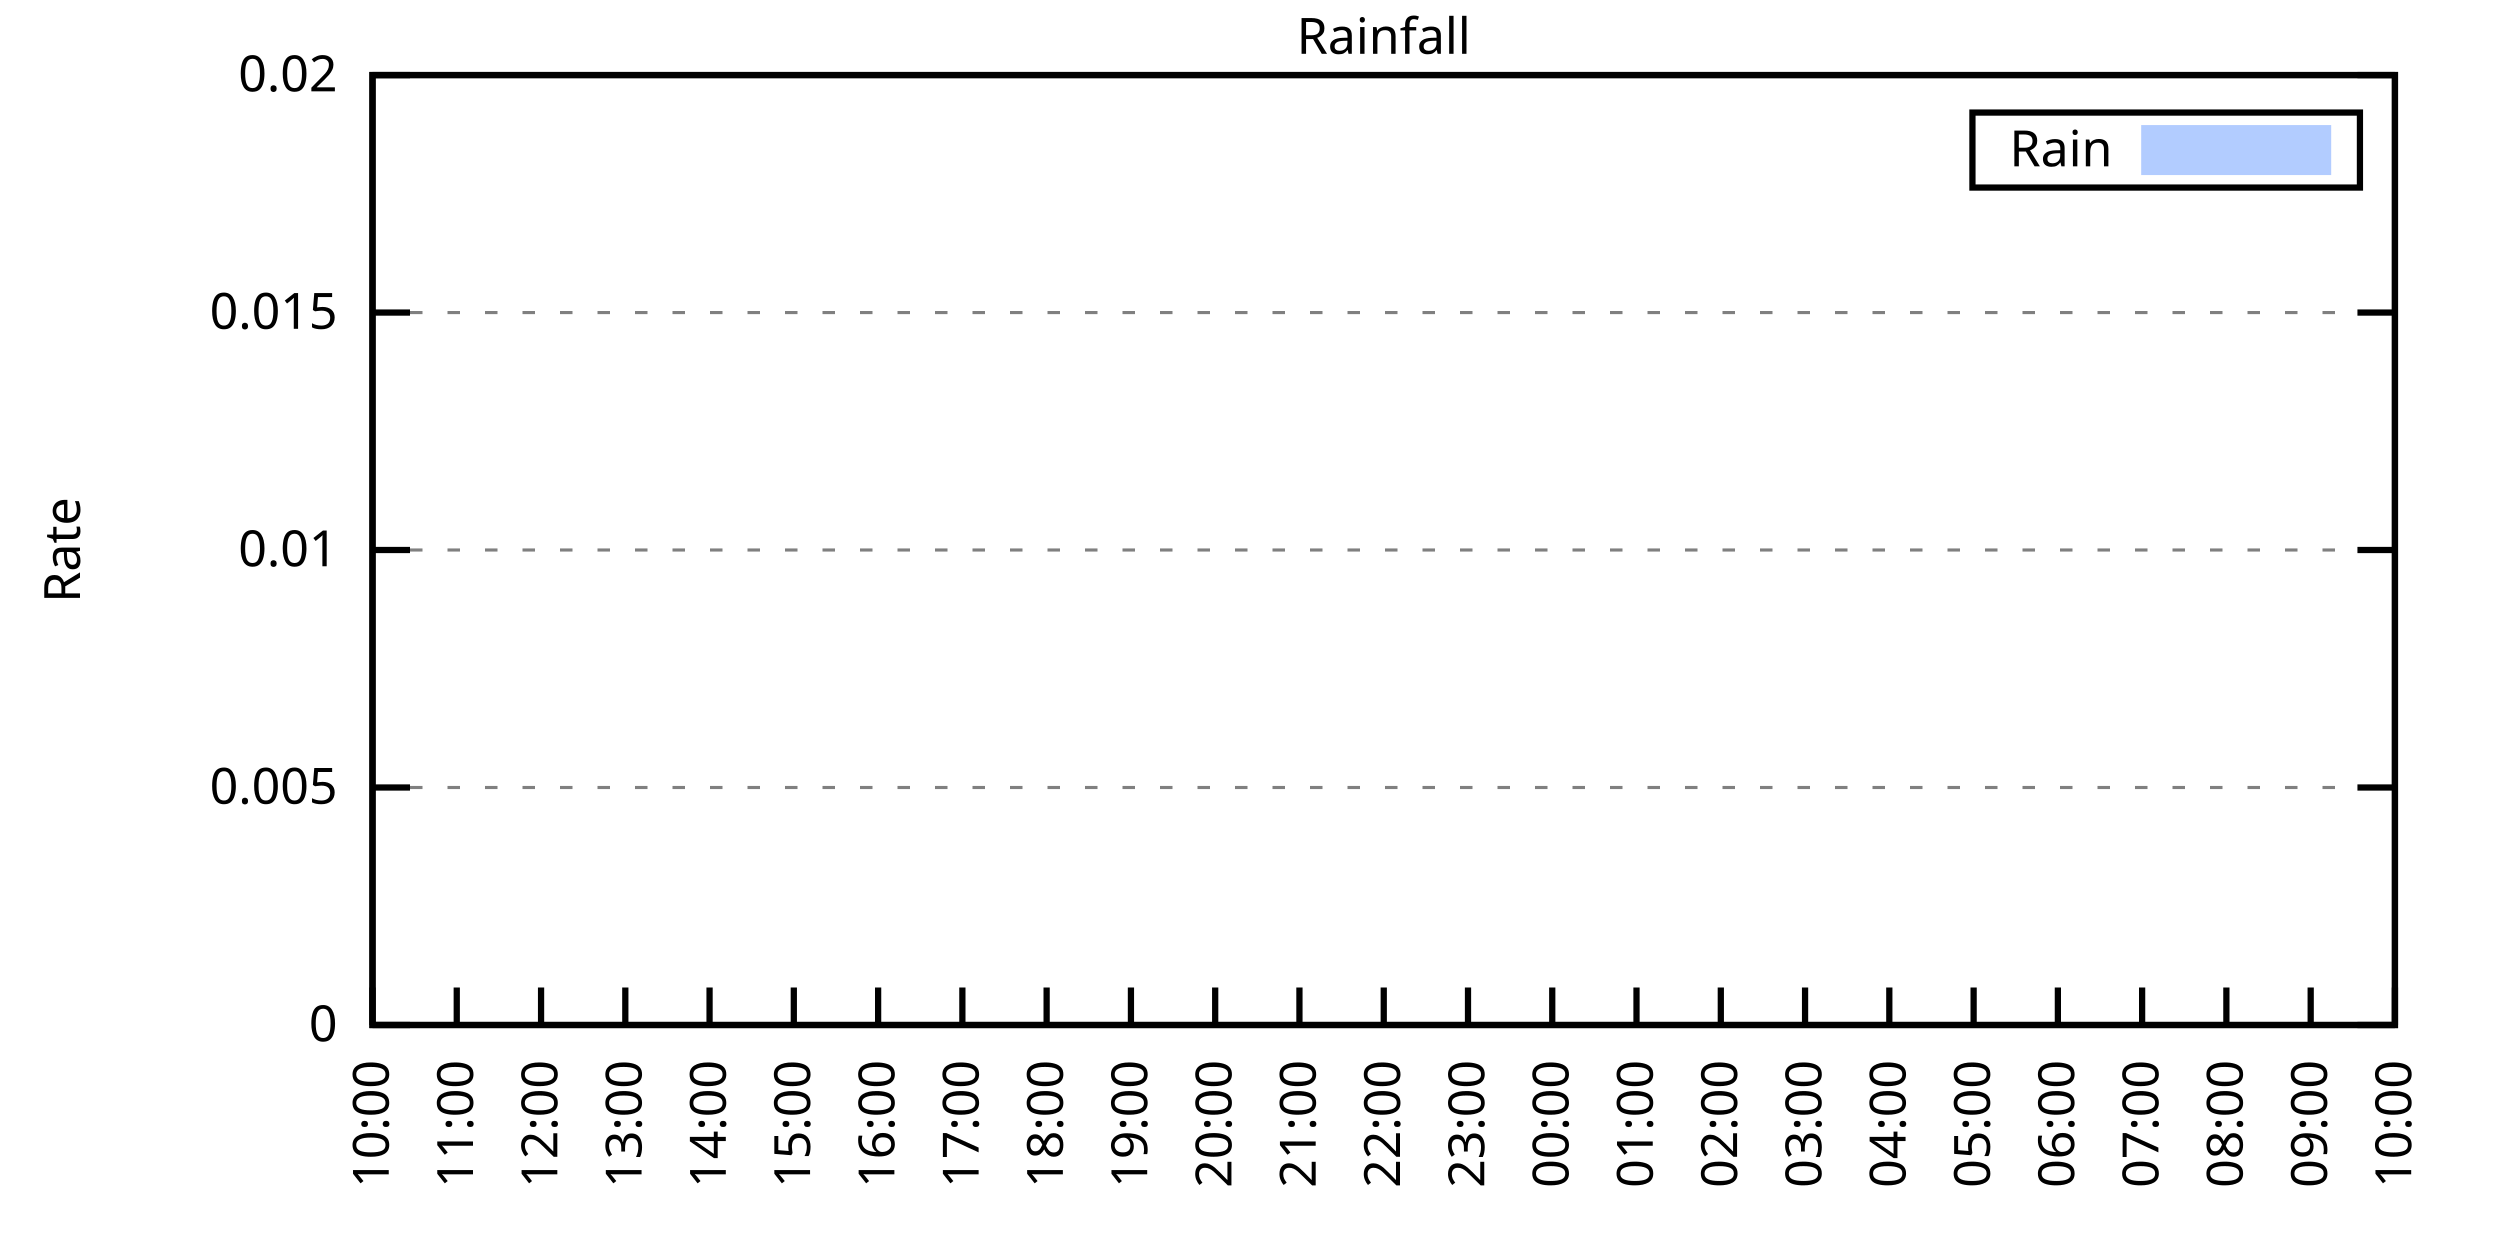
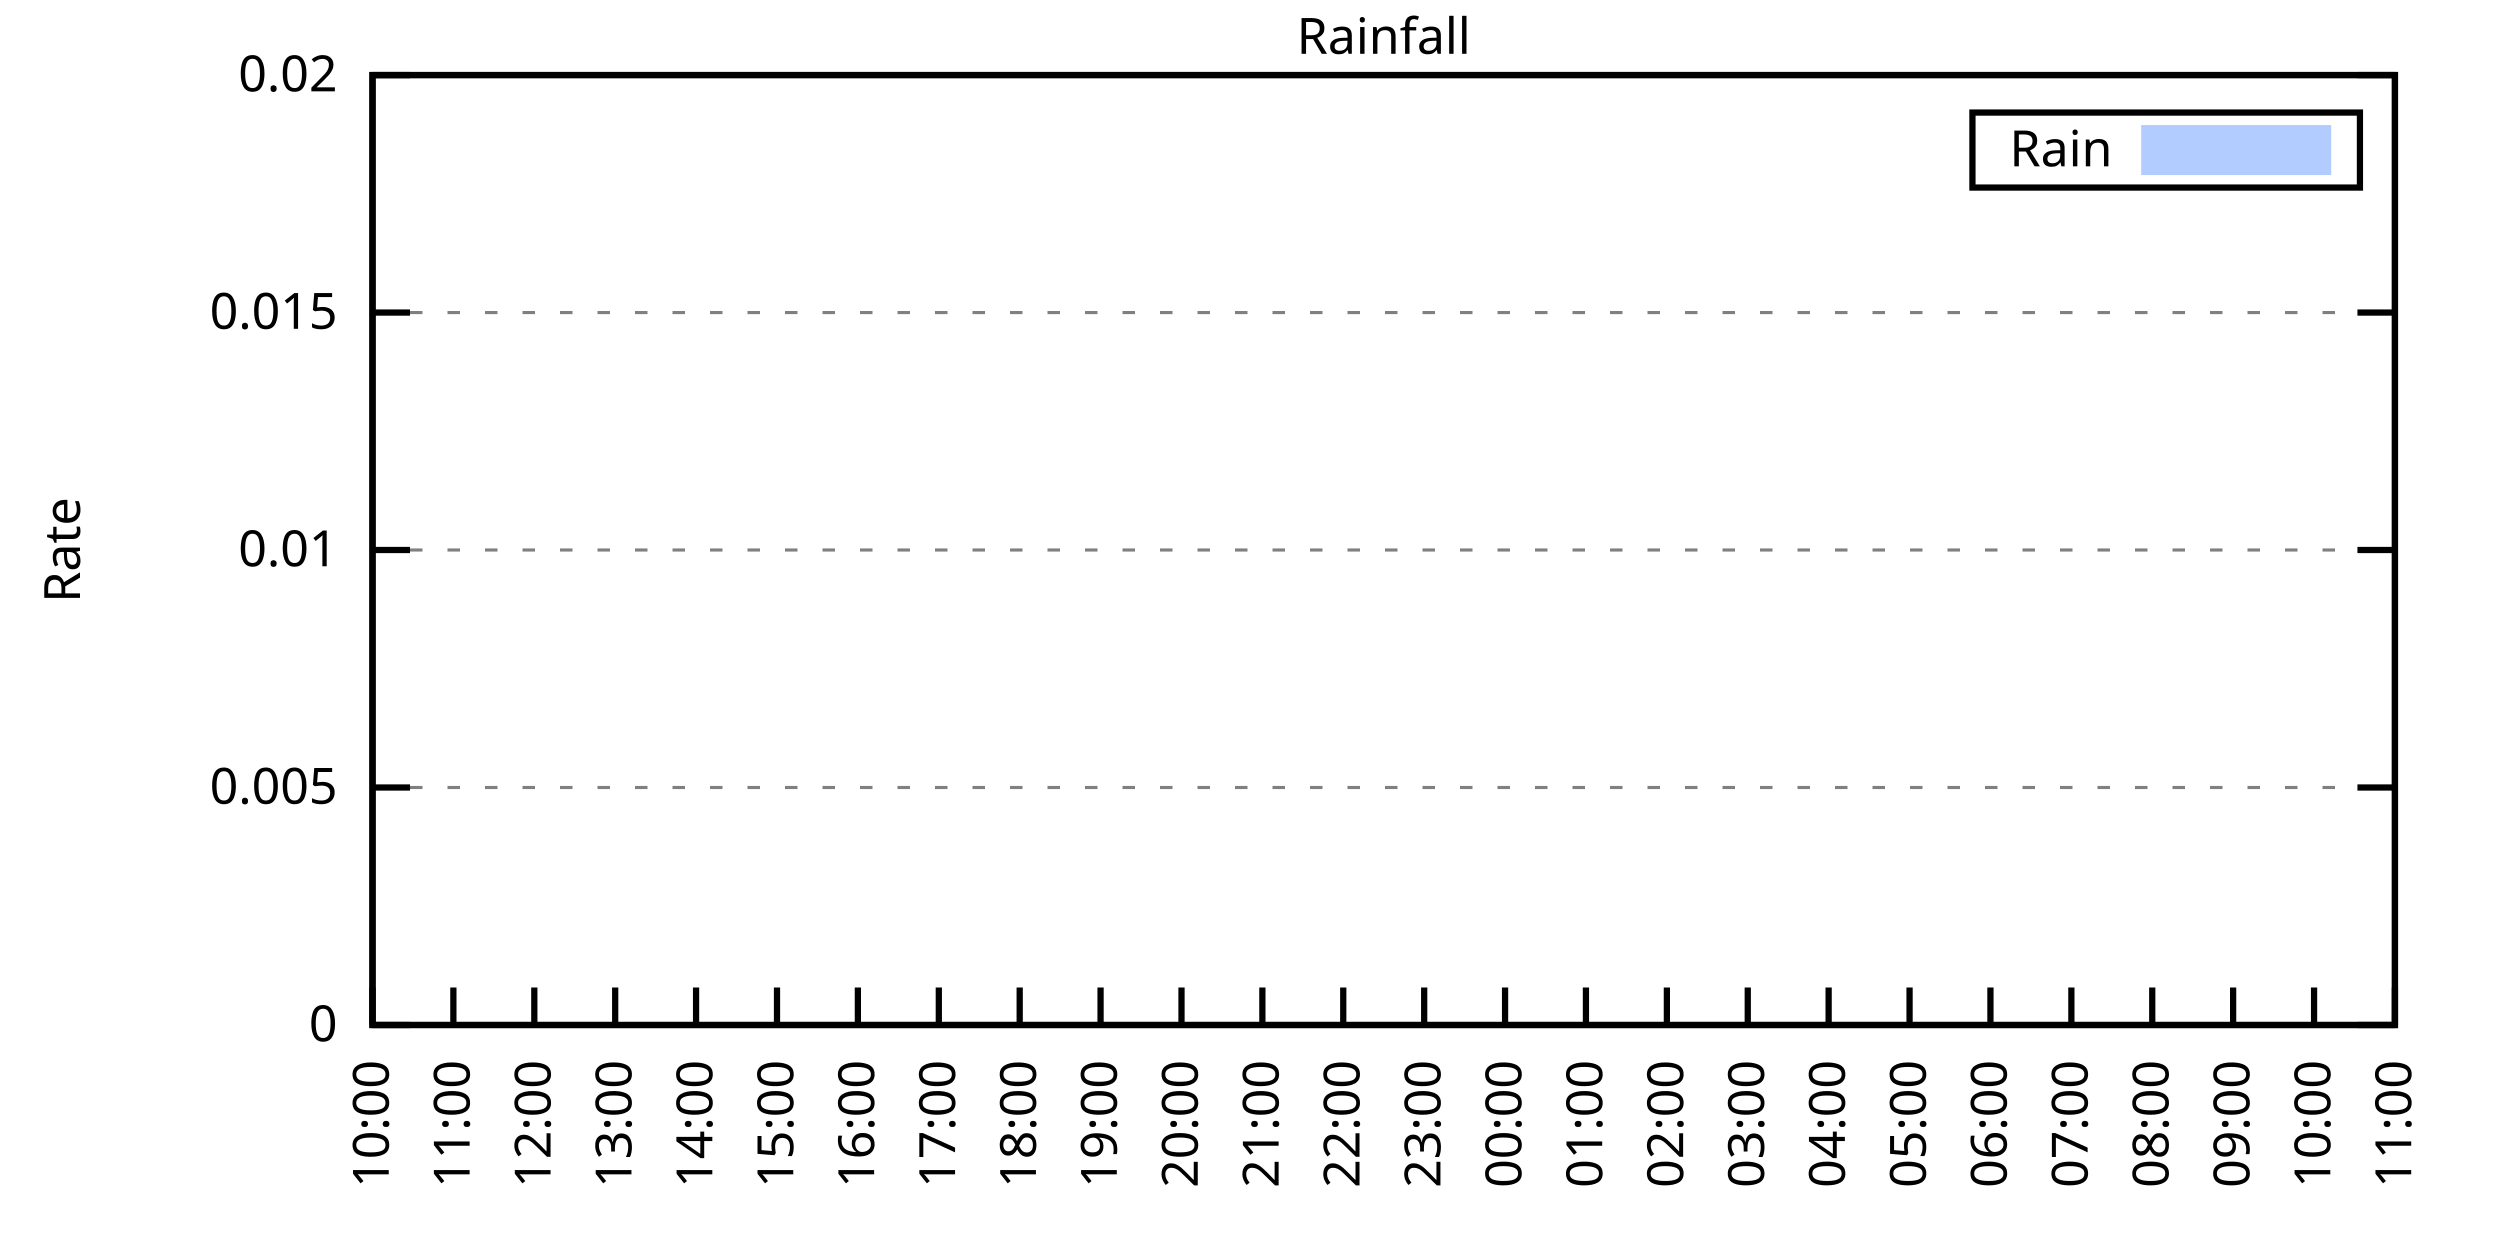
<svg xmlns="http://www.w3.org/2000/svg" xmlns:xlink="http://www.w3.org/1999/xlink" width="400" height="200" viewBox="0 0 400 200">
  <g id="gnuplot_canvas">
    <rect x="0" y="0" width="400" height="200" fill="none" />
    <defs>
      <circle id="gpDot" r="0.5" stroke-width="0.5" stroke="currentColor" />
      <path id="gpPt0" stroke-width="0.333" stroke="currentColor" d="M-1,0 h2 M0,-1 v2" />
      <path id="gpPt1" stroke-width="0.333" stroke="currentColor" d="M-1,-1 L1,1 M1,-1 L-1,1" />
      <path id="gpPt2" stroke-width="0.333" stroke="currentColor" d="M-1,0 L1,0 M0,-1 L0,1 M-1,-1 L1,1 M-1,1 L1,-1" />
      <rect id="gpPt3" stroke-width="0.333" stroke="currentColor" x="-1" y="-1" width="2" height="2" />
      <rect id="gpPt4" stroke-width="0.333" stroke="currentColor" fill="currentColor" x="-1" y="-1" width="2" height="2" />
      <circle id="gpPt5" stroke-width="0.333" stroke="currentColor" cx="0" cy="0" r="1" />
      <use xlink:href="#gpPt5" id="gpPt6" fill="currentColor" stroke="none" />
      <path id="gpPt7" stroke-width="0.333" stroke="currentColor" d="M0,-1.33 L-1.33,0.67 L1.33,0.67 z" />
      <use xlink:href="#gpPt7" id="gpPt8" fill="currentColor" stroke="none" />
      <use xlink:href="#gpPt7" id="gpPt9" stroke="currentColor" transform="rotate(180)" />
      <use xlink:href="#gpPt9" id="gpPt10" fill="currentColor" stroke="none" />
      <use xlink:href="#gpPt3" id="gpPt11" stroke="currentColor" transform="rotate(45)" />
      <use xlink:href="#gpPt11" id="gpPt12" fill="currentColor" stroke="none" />
      <path id="gpPt13" stroke-width="0.333" stroke="currentColor" d="M0,1.330 L1.265,0.411 L0.782,-1.067 L-0.782,-1.076 L-1.265,0.411 z" />
      <use xlink:href="#gpPt13" id="gpPt14" fill="currentColor" stroke="none" />
      <filter id="textbox" filterUnits="objectBoundingBox" x="0" y="0" height="1" width="1">
        <feFlood flood-color="white" flood-opacity="1" result="bgnd" />
        <feComposite in="SourceGraphic" in2="bgnd" operator="atop" />
      </filter>
      <filter id="greybox" filterUnits="objectBoundingBox" x="0" y="0" height="1" width="1">
        <feFlood flood-color="lightgrey" flood-opacity="1" result="grey" />
        <feComposite in="SourceGraphic" in2="grey" operator="atop" />
      </filter>
    </defs>
    <g fill="none" color="white" stroke="currentColor" stroke-width="1.00" stroke-linecap="butt" stroke-linejoin="miter">
</g>
    <g fill="none" color="black" stroke="currentColor" stroke-width="1.00" stroke-linecap="butt" stroke-linejoin="miter">
      <g stroke="none" shape-rendering="crispEdges">
        <polygon fill="rgb(255, 255, 255)" points="59.60,164.00 383.18,164.00 383.18,12.02 59.60,12.02 " />
      </g>
    </g>
    <g fill="none" color="black" stroke="currentColor" stroke-width="1.00" stroke-linecap="butt" stroke-linejoin="miter">
</g>
    <g fill="none" color="black" stroke="black" stroke-width="0.50" stroke-linecap="butt" stroke-linejoin="miter">
</g>
    <g fill="none" color="gray" stroke="currentColor" stroke-width="0.50" stroke-linecap="butt" stroke-linejoin="miter">
      <path stroke="gray" stroke-dasharray="2,4" class="gridline" d="M59.60,164.00 L383.19,164.00  " />
    </g>
    <g fill="none" color="gray" stroke="gray" stroke-width="1.00" stroke-linecap="butt" stroke-linejoin="miter">
</g>
    <g fill="none" color="black" stroke="currentColor" stroke-width="1.00" stroke-linecap="butt" stroke-linejoin="miter">
      <path stroke="black" d="M59.60,164.00 L65.60,164.00 M383.19,164.00 L377.19,164.00  " />
      <g transform="translate(54.00,166.60)" stroke="none" fill="black" font-family="Sans" font-size="8.00" text-anchor="end">
        <text>
          <tspan font-family="Sans"> 0</tspan>
        </text>
      </g>
    </g>
    <g fill="none" color="black" stroke="currentColor" stroke-width="1.00" stroke-linecap="butt" stroke-linejoin="miter">
</g>
    <g fill="none" color="black" stroke="black" stroke-width="0.50" stroke-linecap="butt" stroke-linejoin="miter">
</g>
    <g fill="none" color="gray" stroke="currentColor" stroke-width="0.50" stroke-linecap="butt" stroke-linejoin="miter">
      <path stroke="gray" stroke-dasharray="2,4" class="gridline" d="M59.60,126.00 L383.19,126.00  " />
    </g>
    <g fill="none" color="gray" stroke="gray" stroke-width="1.00" stroke-linecap="butt" stroke-linejoin="miter">
</g>
    <g fill="none" color="black" stroke="currentColor" stroke-width="1.00" stroke-linecap="butt" stroke-linejoin="miter">
      <path stroke="black" d="M59.60,126.00 L65.60,126.00 M383.19,126.00 L377.19,126.00  " />
      <g transform="translate(54.00,128.60)" stroke="none" fill="black" font-family="Sans" font-size="8.00" text-anchor="end">
        <text>
          <tspan font-family="Sans"> 0.005</tspan>
        </text>
      </g>
    </g>
    <g fill="none" color="black" stroke="currentColor" stroke-width="1.00" stroke-linecap="butt" stroke-linejoin="miter">
</g>
    <g fill="none" color="black" stroke="black" stroke-width="0.50" stroke-linecap="butt" stroke-linejoin="miter">
</g>
    <g fill="none" color="gray" stroke="currentColor" stroke-width="0.50" stroke-linecap="butt" stroke-linejoin="miter">
      <path stroke="gray" stroke-dasharray="2,4" class="gridline" d="M59.60,88.00 L383.19,88.00  " />
    </g>
    <g fill="none" color="gray" stroke="gray" stroke-width="1.00" stroke-linecap="butt" stroke-linejoin="miter">
</g>
    <g fill="none" color="black" stroke="currentColor" stroke-width="1.00" stroke-linecap="butt" stroke-linejoin="miter">
      <path stroke="black" d="M59.60,88.00 L65.60,88.00 M383.19,88.00 L377.19,88.00  " />
      <g transform="translate(54.00,90.60)" stroke="none" fill="black" font-family="Sans" font-size="8.00" text-anchor="end">
        <text>
          <tspan font-family="Sans"> 0.01</tspan>
        </text>
      </g>
    </g>
    <g fill="none" color="black" stroke="currentColor" stroke-width="1.00" stroke-linecap="butt" stroke-linejoin="miter">
</g>
    <g fill="none" color="black" stroke="black" stroke-width="0.50" stroke-linecap="butt" stroke-linejoin="miter">
</g>
    <g fill="none" color="gray" stroke="currentColor" stroke-width="0.50" stroke-linecap="butt" stroke-linejoin="miter">
      <path stroke="gray" stroke-dasharray="2,4" class="gridline" d="M59.60,50.01 L383.19,50.01  " />
    </g>
    <g fill="none" color="gray" stroke="gray" stroke-width="1.00" stroke-linecap="butt" stroke-linejoin="miter">
</g>
    <g fill="none" color="black" stroke="currentColor" stroke-width="1.00" stroke-linecap="butt" stroke-linejoin="miter">
      <path stroke="black" d="M59.60,50.01 L65.60,50.01 M383.19,50.01 L377.19,50.01  " />
      <g transform="translate(54.00,52.61)" stroke="none" fill="black" font-family="Sans" font-size="8.00" text-anchor="end">
        <text>
          <tspan font-family="Sans"> 0.015</tspan>
        </text>
      </g>
    </g>
    <g fill="none" color="black" stroke="currentColor" stroke-width="1.00" stroke-linecap="butt" stroke-linejoin="miter">
</g>
    <g fill="none" color="black" stroke="black" stroke-width="0.50" stroke-linecap="butt" stroke-linejoin="miter">
</g>
    <g fill="none" color="gray" stroke="currentColor" stroke-width="0.50" stroke-linecap="butt" stroke-linejoin="miter">
      <path stroke="gray" stroke-dasharray="2,4" class="gridline" d="M59.60,12.01 L383.19,12.01  " />
    </g>
    <g fill="none" color="gray" stroke="gray" stroke-width="1.00" stroke-linecap="butt" stroke-linejoin="miter">
</g>
    <g fill="none" color="black" stroke="currentColor" stroke-width="1.00" stroke-linecap="butt" stroke-linejoin="miter">
      <path stroke="black" d="M59.60,12.01 L65.60,12.01 M383.19,12.01 L377.19,12.01  " />
      <g transform="translate(54.00,14.61)" stroke="none" fill="black" font-family="Sans" font-size="8.00" text-anchor="end">
        <text>
          <tspan font-family="Sans"> 0.02</tspan>
        </text>
      </g>
    </g>
    <g fill="none" color="black" stroke="currentColor" stroke-width="1.00" stroke-linecap="butt" stroke-linejoin="miter">
      <path stroke="black" d="M59.60,164.00 L59.60,158.00  " />
      <g transform="translate(62.20,169.60) rotate(270.00)" stroke="none" fill="black" font-family="Sans" font-size="8.00" text-anchor="end">
        <text>
          <tspan font-family="Sans">10:00</tspan>
        </text>
      </g>
    </g>
    <g fill="none" color="black" stroke="currentColor" stroke-width="1.00" stroke-linecap="butt" stroke-linejoin="miter">
-       <path stroke="black" d="M73.08,164.00 L73.08,158.00  " />
-       <g transform="translate(75.68,169.60) rotate(270.00)" stroke="none" fill="black" font-family="Sans" font-size="8.00" text-anchor="end">
+       <path stroke="black" d="M72.54,164.00 L72.54,158.00  " />
+       <g transform="translate(75.14,169.60) rotate(270.00)" stroke="none" fill="black" font-family="Sans" font-size="8.00" text-anchor="end">
        <text>
          <tspan font-family="Sans">11:00</tspan>
        </text>
      </g>
    </g>
    <g fill="none" color="black" stroke="currentColor" stroke-width="1.00" stroke-linecap="butt" stroke-linejoin="miter">
-       <path stroke="black" d="M86.57,164.00 L86.57,158.00  " />
-       <g transform="translate(89.17,169.60) rotate(270.00)" stroke="none" fill="black" font-family="Sans" font-size="8.00" text-anchor="end">
+       <path stroke="black" d="M85.49,164.00 L85.49,158.00  " />
+       <g transform="translate(88.09,169.60) rotate(270.00)" stroke="none" fill="black" font-family="Sans" font-size="8.00" text-anchor="end">
        <text>
          <tspan font-family="Sans">12:00</tspan>
        </text>
      </g>
    </g>
    <g fill="none" color="black" stroke="currentColor" stroke-width="1.00" stroke-linecap="butt" stroke-linejoin="miter">
-       <path stroke="black" d="M100.05,164.00 L100.05,158.00  " />
-       <g transform="translate(102.65,169.60) rotate(270.00)" stroke="none" fill="black" font-family="Sans" font-size="8.00" text-anchor="end">
+       <path stroke="black" d="M98.43,164.00 L98.43,158.00  " />
+       <g transform="translate(101.03,169.60) rotate(270.00)" stroke="none" fill="black" font-family="Sans" font-size="8.00" text-anchor="end">
        <text>
          <tspan font-family="Sans">13:00</tspan>
        </text>
      </g>
    </g>
    <g fill="none" color="black" stroke="currentColor" stroke-width="1.00" stroke-linecap="butt" stroke-linejoin="miter">
-       <path stroke="black" d="M113.53,164.00 L113.53,158.00  " />
-       <g transform="translate(116.13,169.60) rotate(270.00)" stroke="none" fill="black" font-family="Sans" font-size="8.00" text-anchor="end">
+       <path stroke="black" d="M111.37,164.00 L111.37,158.00  " />
+       <g transform="translate(113.97,169.60) rotate(270.00)" stroke="none" fill="black" font-family="Sans" font-size="8.00" text-anchor="end">
        <text>
          <tspan font-family="Sans">14:00</tspan>
        </text>
      </g>
    </g>
    <g fill="none" color="black" stroke="currentColor" stroke-width="1.00" stroke-linecap="butt" stroke-linejoin="miter">
-       <path stroke="black" d="M127.01,164.00 L127.01,158.00  " />
-       <g transform="translate(129.61,169.60) rotate(270.00)" stroke="none" fill="black" font-family="Sans" font-size="8.00" text-anchor="end">
+       <path stroke="black" d="M124.32,164.00 L124.32,158.00  " />
+       <g transform="translate(126.92,169.60) rotate(270.00)" stroke="none" fill="black" font-family="Sans" font-size="8.00" text-anchor="end">
        <text>
          <tspan font-family="Sans">15:00</tspan>
        </text>
      </g>
    </g>
    <g fill="none" color="black" stroke="currentColor" stroke-width="1.00" stroke-linecap="butt" stroke-linejoin="miter">
-       <path stroke="black" d="M140.50,164.00 L140.50,158.00  " />
-       <g transform="translate(143.10,169.60) rotate(270.00)" stroke="none" fill="black" font-family="Sans" font-size="8.00" text-anchor="end">
+       <path stroke="black" d="M137.26,164.00 L137.26,158.00  " />
+       <g transform="translate(139.86,169.60) rotate(270.00)" stroke="none" fill="black" font-family="Sans" font-size="8.00" text-anchor="end">
        <text>
          <tspan font-family="Sans">16:00</tspan>
        </text>
      </g>
    </g>
    <g fill="none" color="black" stroke="currentColor" stroke-width="1.00" stroke-linecap="butt" stroke-linejoin="miter">
-       <path stroke="black" d="M153.98,164.00 L153.98,158.00  " />
-       <g transform="translate(156.58,169.60) rotate(270.00)" stroke="none" fill="black" font-family="Sans" font-size="8.00" text-anchor="end">
+       <path stroke="black" d="M150.21,164.00 L150.21,158.00  " />
+       <g transform="translate(152.81,169.60) rotate(270.00)" stroke="none" fill="black" font-family="Sans" font-size="8.00" text-anchor="end">
        <text>
          <tspan font-family="Sans">17:00</tspan>
        </text>
      </g>
    </g>
    <g fill="none" color="black" stroke="currentColor" stroke-width="1.00" stroke-linecap="butt" stroke-linejoin="miter">
-       <path stroke="black" d="M167.46,164.00 L167.46,158.00  " />
-       <g transform="translate(170.06,169.60) rotate(270.00)" stroke="none" fill="black" font-family="Sans" font-size="8.00" text-anchor="end">
+       <path stroke="black" d="M163.15,164.00 L163.15,158.00  " />
+       <g transform="translate(165.75,169.60) rotate(270.00)" stroke="none" fill="black" font-family="Sans" font-size="8.00" text-anchor="end">
        <text>
          <tspan font-family="Sans">18:00</tspan>
        </text>
      </g>
    </g>
    <g fill="none" color="black" stroke="currentColor" stroke-width="1.00" stroke-linecap="butt" stroke-linejoin="miter">
-       <path stroke="black" d="M180.95,164.00 L180.95,158.00  " />
-       <g transform="translate(183.55,169.60) rotate(270.00)" stroke="none" fill="black" font-family="Sans" font-size="8.00" text-anchor="end">
+       <path stroke="black" d="M176.09,164.00 L176.09,158.00  " />
+       <g transform="translate(178.69,169.60) rotate(270.00)" stroke="none" fill="black" font-family="Sans" font-size="8.00" text-anchor="end">
        <text>
          <tspan font-family="Sans">19:00</tspan>
        </text>
      </g>
    </g>
    <g fill="none" color="black" stroke="currentColor" stroke-width="1.00" stroke-linecap="butt" stroke-linejoin="miter">
-       <path stroke="black" d="M194.43,164.00 L194.43,158.00  " />
-       <g transform="translate(197.03,169.60) rotate(270.00)" stroke="none" fill="black" font-family="Sans" font-size="8.00" text-anchor="end">
+       <path stroke="black" d="M189.04,164.00 L189.04,158.00  " />
+       <g transform="translate(191.64,169.60) rotate(270.00)" stroke="none" fill="black" font-family="Sans" font-size="8.00" text-anchor="end">
        <text>
          <tspan font-family="Sans">20:00</tspan>
        </text>
      </g>
    </g>
    <g fill="none" color="black" stroke="currentColor" stroke-width="1.00" stroke-linecap="butt" stroke-linejoin="miter">
-       <path stroke="black" d="M207.91,164.00 L207.91,158.00  " />
-       <g transform="translate(210.51,169.60) rotate(270.00)" stroke="none" fill="black" font-family="Sans" font-size="8.00" text-anchor="end">
+       <path stroke="black" d="M201.98,164.00 L201.98,158.00  " />
+       <g transform="translate(204.58,169.60) rotate(270.00)" stroke="none" fill="black" font-family="Sans" font-size="8.00" text-anchor="end">
        <text>
          <tspan font-family="Sans">21:00</tspan>
        </text>
      </g>
    </g>
    <g fill="none" color="black" stroke="currentColor" stroke-width="1.00" stroke-linecap="butt" stroke-linejoin="miter">
-       <path stroke="black" d="M221.40,164.00 L221.40,158.00  " />
-       <g transform="translate(224.00,169.60) rotate(270.00)" stroke="none" fill="black" font-family="Sans" font-size="8.00" text-anchor="end">
+       <path stroke="black" d="M214.92,164.00 L214.92,158.00  " />
+       <g transform="translate(217.52,169.60) rotate(270.00)" stroke="none" fill="black" font-family="Sans" font-size="8.00" text-anchor="end">
        <text>
          <tspan font-family="Sans">22:00</tspan>
        </text>
      </g>
    </g>
    <g fill="none" color="black" stroke="currentColor" stroke-width="1.00" stroke-linecap="butt" stroke-linejoin="miter">
-       <path stroke="black" d="M234.88,164.00 L234.88,158.00  " />
-       <g transform="translate(237.48,169.60) rotate(270.00)" stroke="none" fill="black" font-family="Sans" font-size="8.00" text-anchor="end">
+       <path stroke="black" d="M227.87,164.00 L227.87,158.00  " />
+       <g transform="translate(230.47,169.60) rotate(270.00)" stroke="none" fill="black" font-family="Sans" font-size="8.00" text-anchor="end">
        <text>
          <tspan font-family="Sans">23:00</tspan>
        </text>
      </g>
    </g>
    <g fill="none" color="black" stroke="currentColor" stroke-width="1.00" stroke-linecap="butt" stroke-linejoin="miter">
-       <path stroke="black" d="M248.36,164.00 L248.36,158.00  " />
-       <g transform="translate(250.96,169.60) rotate(270.00)" stroke="none" fill="black" font-family="Sans" font-size="8.00" text-anchor="end">
+       <path stroke="black" d="M240.81,164.00 L240.81,158.00  " />
+       <g transform="translate(243.41,169.60) rotate(270.00)" stroke="none" fill="black" font-family="Sans" font-size="8.00" text-anchor="end">
        <text>
          <tspan font-family="Sans">00:00</tspan>
        </text>
      </g>
    </g>
    <g fill="none" color="black" stroke="currentColor" stroke-width="1.00" stroke-linecap="butt" stroke-linejoin="miter">
-       <path stroke="black" d="M261.84,164.00 L261.84,158.00  " />
-       <g transform="translate(264.44,169.60) rotate(270.00)" stroke="none" fill="black" font-family="Sans" font-size="8.00" text-anchor="end">
+       <path stroke="black" d="M253.75,164.00 L253.75,158.00  " />
+       <g transform="translate(256.35,169.60) rotate(270.00)" stroke="none" fill="black" font-family="Sans" font-size="8.00" text-anchor="end">
        <text>
          <tspan font-family="Sans">01:00</tspan>
        </text>
      </g>
    </g>
    <g fill="none" color="black" stroke="currentColor" stroke-width="1.00" stroke-linecap="butt" stroke-linejoin="miter">
-       <path stroke="black" d="M275.33,164.00 L275.33,158.00  " />
-       <g transform="translate(277.93,169.60) rotate(270.00)" stroke="none" fill="black" font-family="Sans" font-size="8.00" text-anchor="end">
+       <path stroke="black" d="M266.70,164.00 L266.70,158.00  " />
+       <g transform="translate(269.30,169.60) rotate(270.00)" stroke="none" fill="black" font-family="Sans" font-size="8.00" text-anchor="end">
        <text>
          <tspan font-family="Sans">02:00</tspan>
        </text>
      </g>
    </g>
    <g fill="none" color="black" stroke="currentColor" stroke-width="1.00" stroke-linecap="butt" stroke-linejoin="miter">
-       <path stroke="black" d="M288.81,164.00 L288.81,158.00  " />
-       <g transform="translate(291.41,169.60) rotate(270.00)" stroke="none" fill="black" font-family="Sans" font-size="8.00" text-anchor="end">
+       <path stroke="black" d="M279.64,164.00 L279.64,158.00  " />
+       <g transform="translate(282.24,169.60) rotate(270.00)" stroke="none" fill="black" font-family="Sans" font-size="8.00" text-anchor="end">
        <text>
          <tspan font-family="Sans">03:00</tspan>
        </text>
      </g>
    </g>
    <g fill="none" color="black" stroke="currentColor" stroke-width="1.00" stroke-linecap="butt" stroke-linejoin="miter">
-       <path stroke="black" d="M302.29,164.00 L302.29,158.00  " />
-       <g transform="translate(304.89,169.60) rotate(270.00)" stroke="none" fill="black" font-family="Sans" font-size="8.00" text-anchor="end">
+       <path stroke="black" d="M292.58,164.00 L292.58,158.00  " />
+       <g transform="translate(295.18,169.60) rotate(270.00)" stroke="none" fill="black" font-family="Sans" font-size="8.00" text-anchor="end">
        <text>
          <tspan font-family="Sans">04:00</tspan>
        </text>
      </g>
    </g>
    <g fill="none" color="black" stroke="currentColor" stroke-width="1.00" stroke-linecap="butt" stroke-linejoin="miter">
-       <path stroke="black" d="M315.78,164.00 L315.78,158.00  " />
-       <g transform="translate(318.38,169.60) rotate(270.00)" stroke="none" fill="black" font-family="Sans" font-size="8.00" text-anchor="end">
+       <path stroke="black" d="M305.53,164.00 L305.53,158.00  " />
+       <g transform="translate(308.13,169.60) rotate(270.00)" stroke="none" fill="black" font-family="Sans" font-size="8.00" text-anchor="end">
        <text>
          <tspan font-family="Sans">05:00</tspan>
        </text>
      </g>
    </g>
    <g fill="none" color="black" stroke="currentColor" stroke-width="1.00" stroke-linecap="butt" stroke-linejoin="miter">
-       <path stroke="black" d="M329.26,164.00 L329.26,158.00  " />
-       <g transform="translate(331.86,169.60) rotate(270.00)" stroke="none" fill="black" font-family="Sans" font-size="8.00" text-anchor="end">
+       <path stroke="black" d="M318.47,164.00 L318.47,158.00  " />
+       <g transform="translate(321.07,169.60) rotate(270.00)" stroke="none" fill="black" font-family="Sans" font-size="8.00" text-anchor="end">
        <text>
          <tspan font-family="Sans">06:00</tspan>
        </text>
      </g>
    </g>
    <g fill="none" color="black" stroke="currentColor" stroke-width="1.00" stroke-linecap="butt" stroke-linejoin="miter">
-       <path stroke="black" d="M342.74,164.00 L342.74,158.00  " />
-       <g transform="translate(345.34,169.60) rotate(270.00)" stroke="none" fill="black" font-family="Sans" font-size="8.00" text-anchor="end">
+       <path stroke="black" d="M331.42,164.00 L331.42,158.00  " />
+       <g transform="translate(334.02,169.60) rotate(270.00)" stroke="none" fill="black" font-family="Sans" font-size="8.00" text-anchor="end">
        <text>
          <tspan font-family="Sans">07:00</tspan>
        </text>
      </g>
    </g>
    <g fill="none" color="black" stroke="currentColor" stroke-width="1.00" stroke-linecap="butt" stroke-linejoin="miter">
-       <path stroke="black" d="M356.22,164.00 L356.22,158.00  " />
-       <g transform="translate(358.82,169.60) rotate(270.00)" stroke="none" fill="black" font-family="Sans" font-size="8.00" text-anchor="end">
+       <path stroke="black" d="M344.36,164.00 L344.36,158.00  " />
+       <g transform="translate(346.96,169.60) rotate(270.00)" stroke="none" fill="black" font-family="Sans" font-size="8.00" text-anchor="end">
        <text>
          <tspan font-family="Sans">08:00</tspan>
        </text>
      </g>
    </g>
    <g fill="none" color="black" stroke="currentColor" stroke-width="1.00" stroke-linecap="butt" stroke-linejoin="miter">
-       <path stroke="black" d="M369.71,164.00 L369.71,158.00  " />
-       <g transform="translate(372.31,169.60) rotate(270.00)" stroke="none" fill="black" font-family="Sans" font-size="8.00" text-anchor="end">
+       <path stroke="black" d="M357.30,164.00 L357.30,158.00  " />
+       <g transform="translate(359.90,169.60) rotate(270.00)" stroke="none" fill="black" font-family="Sans" font-size="8.00" text-anchor="end">
        <text>
          <tspan font-family="Sans">09:00</tspan>
+         </text>
+       </g>
+     </g>
+     <g fill="none" color="black" stroke="currentColor" stroke-width="1.00" stroke-linecap="butt" stroke-linejoin="miter">
+       <path stroke="black" d="M370.25,164.00 L370.25,158.00  " />
+       <g transform="translate(372.85,169.60) rotate(270.00)" stroke="none" fill="black" font-family="Sans" font-size="8.00" text-anchor="end">
+         <text>
+           <tspan font-family="Sans">10:00</tspan>
        </text>
      </g>
    </g>
    <g fill="none" color="black" stroke="currentColor" stroke-width="1.00" stroke-linecap="butt" stroke-linejoin="miter">
      <path stroke="black" d="M383.19,164.00 L383.19,158.00  " />
      <g transform="translate(385.79,169.60) rotate(270.00)" stroke="none" fill="black" font-family="Sans" font-size="8.00" text-anchor="end">
        <text>
-           <tspan font-family="Sans">10:00</tspan>
+           <tspan font-family="Sans">11:00</tspan>
        </text>
      </g>
    </g>
    <g fill="none" color="black" stroke="currentColor" stroke-width="1.00" stroke-linecap="butt" stroke-linejoin="miter">
</g>
    <g fill="none" color="black" stroke="currentColor" stroke-width="1.00" stroke-linecap="butt" stroke-linejoin="miter">
      <path stroke="black" d="M59.60,12.01 L59.60,164.00 L383.19,164.00 L383.19,12.01 L59.60,12.01 Z  " />
    </g>
    <g fill="none" color="black" stroke="currentColor" stroke-width="1.00" stroke-linecap="butt" stroke-linejoin="miter">
</g>
    <g fill="none" color="black" stroke="currentColor" stroke-width="1.00" stroke-linecap="butt" stroke-linejoin="miter">
      <path stroke="black" d="M315.59,30.01 L315.59,18.01 L377.59,18.01 L377.59,30.01 L315.59,30.01 Z  " />
    </g>
    <g id="Rainfall_plot_1">
      <g fill="none" color="white" stroke="black" stroke-width="2.00" stroke-linecap="butt" stroke-linejoin="miter">
</g>
      <g fill="none" color="black" stroke="currentColor" stroke-width="2.00" stroke-linecap="butt" stroke-linejoin="miter">
        <g transform="translate(337.99,26.61)" stroke="none" fill="black" font-family="Sans" font-size="8.00" text-anchor="end">
          <text>
            <tspan font-family="Sans">Rain</tspan>
          </text>
        </g>
      </g>
      <g fill="none" color="black" stroke="currentColor" stroke-width="2.00" stroke-linecap="butt" stroke-linejoin="miter">
        <g stroke="none" shape-rendering="crispEdges">
          <polygon fill="rgb(178, 204, 255)" points="343.59,27.01 371.99,27.01 371.99,21.01 343.59,21.01 " />
        </g>
        <path stroke="rgb(178, 204, 255)" d="M343.59,27.01 L371.99,27.01 L371.99,21.01 L343.59,21.01 L343.59,27.01 Z  " />
      </g>
      <g fill="none" color="black" stroke="currentColor" stroke-width="2.00" stroke-linecap="butt" stroke-linejoin="miter">
        <g stroke="none" shape-rendering="crispEdges">
-           <polygon fill="rgb(178, 204, 255)" points="60.05,164.00 60.50,164.00 60.95,164.00 61.40,164.00 61.85,164.00 62.30,164.00 62.75,164.00 63.20,164.00 63.64,164.00 64.09,164.00 64.54,164.00 64.99,164.00 65.44,164.00 65.89,164.00 66.34,164.00 66.79,164.00 67.24,164.00 67.69,164.00 68.14,164.00 68.59,164.00 69.04,164.00 69.49,164.00 69.94,164.00 70.39,164.00 70.84,164.00 71.29,164.00 71.73,164.00 72.18,164.00 72.63,164.00 73.08,164.00 73.53,164.00 73.98,164.00 74.43,164.00 74.88,164.00 75.33,164.00 75.78,164.00 76.23,164.00 76.68,164.00 77.13,164.00 77.58,164.00 78.03,164.00 78.48,164.00 78.93,164.00 79.37,164.00 79.82,164.00 80.27,164.00 80.72,164.00 81.17,164.00 81.62,164.00 82.07,164.00 82.52,164.00 82.97,164.00 83.42,164.00 83.87,164.00 84.32,164.00 84.77,164.00 85.22,164.00 85.67,164.00 86.12,164.00 86.57,164.00 87.02,164.00 87.46,164.00 87.91,164.00 88.36,164.00 88.81,164.00 89.26,164.00 89.71,164.00 90.16,164.00 90.61,164.00 91.06,164.00 91.51,164.00 91.96,164.00 92.41,164.00 92.86,164.00 93.31,164.00 93.76,164.00 94.21,164.00 94.66,164.00 95.11,164.00 95.55,164.00 96.00,164.00 96.45,164.00 96.90,164.00 97.35,164.00 97.80,164.00 98.25,164.00 98.70,164.00 99.15,164.00 99.60,164.00 100.05,164.00 100.50,164.00 100.95,164.00 101.40,164.00 101.85,164.00 102.30,164.00 102.75,164.00 103.19,164.00 103.64,164.00 104.09,164.00 104.54,164.00 104.99,164.00 105.44,164.00 105.89,164.00 106.34,164.00 106.79,164.00 107.24,164.00 107.69,164.00 108.14,164.00 108.59,164.00 109.04,164.00 109.49,164.00 109.94,164.00 110.39,164.00 110.84,164.00 111.28,164.00 111.73,164.00 112.18,164.00 112.63,164.00 113.08,164.00 113.53,164.00 113.98,164.00 114.43,164.00 114.88,164.00 115.33,164.00 115.78,164.00 116.23,164.00 116.68,164.00 117.13,164.00 117.58,164.00 118.03,164.00 118.48,164.00 118.92,164.00 119.37,164.00 119.82,164.00 120.27,164.00 120.72,164.00 121.17,164.00 121.62,164.00 122.07,164.00 122.52,164.00 122.97,164.00 123.42,164.00 123.87,164.00 124.32,164.00 124.77,164.00 125.22,164.00 125.67,164.00 126.12,164.00 126.57,164.00 127.01,164.00 127.46,164.00 127.91,164.00 128.36,164.00 128.81,164.00 129.26,164.00 129.71,164.00 130.16,164.00 130.61,164.00 131.06,164.00 131.51,164.00 131.96,164.00 132.41,164.00 132.86,164.00 133.31,164.00 133.76,164.00 134.21,164.00 134.65,164.00 135.10,164.00 135.55,164.00 136.00,164.00 136.45,164.00 136.90,164.00 137.35,164.00 137.80,164.00 138.25,164.00 138.70,164.00 139.15,164.00 139.60,164.00 140.05,164.00 140.50,164.00 140.95,164.00 141.40,164.00 141.85,164.00 142.30,164.00 142.74,164.00 143.19,164.00 143.64,164.00 144.09,164.00 144.54,164.00 144.99,164.00 145.44,164.00 145.89,164.00 146.34,164.00 146.79,164.00 147.24,164.00 147.69,164.00 148.14,164.00 148.59,164.00 149.04,164.00 149.49,164.00 149.94,164.00 150.38,164.00 150.83,164.00 151.28,164.00 151.73,164.00 152.18,164.00 152.63,164.00 153.08,164.00 153.53,164.00 153.98,164.00 154.43,164.00 154.88,164.00 155.33,164.00 155.78,164.00 156.23,164.00 156.68,164.00 157.13,164.00 157.58,164.00 158.03,164.00 158.47,164.00 158.92,164.00 159.37,164.00 159.82,164.00 160.27,164.00 160.72,164.00 161.17,164.00 161.62,164.00 162.07,164.00 162.52,164.00 162.97,164.00 163.42,164.00 163.87,164.00 164.32,164.00 164.77,164.00 165.22,164.00 165.67,164.00 166.12,164.00 166.56,164.00 167.01,164.00 167.46,164.00 167.91,164.00 168.36,164.00 168.81,164.00 169.26,164.00 169.71,164.00 170.16,164.00 170.61,164.00 171.06,164.00 171.51,164.00 171.96,164.00 172.41,164.00 172.86,164.00 173.31,164.00 173.76,164.00 174.20,164.00 174.65,164.00 175.10,164.00 175.55,164.00 176.00,164.00 176.45,164.00 176.90,164.00 177.35,164.00 177.80,164.00 178.25,164.00 178.70,164.00 178.92,164.00 179.15,164.00 179.60,164.00 180.05,164.00 180.50,164.00 180.95,164.00 181.40,164.00 181.85,164.00 182.29,164.00 182.74,164.00 183.19,164.00 183.64,164.00 184.09,164.00 184.54,164.00 184.99,164.00 185.44,164.00 185.89,164.00 186.34,164.00 186.79,164.00 187.24,164.00 187.69,164.00 188.14,164.00 188.59,164.00 189.04,164.00 189.49,164.00 189.93,164.00 190.38,164.00 190.83,164.00 191.28,164.00 191.73,164.00 192.18,164.00 192.63,164.00 193.08,164.00 193.53,164.00 193.98,164.00 194.43,164.00 194.88,164.00 195.33,164.00 195.78,164.00 196.23,164.00 196.68,164.00 197.13,164.00 197.58,164.00 198.02,164.00 198.47,164.00 198.92,164.00 199.37,164.00 199.82,164.00 200.27,164.00 200.72,164.00 201.17,164.00 201.62,164.00 202.07,164.00 202.52,164.00 202.97,164.00 203.42,164.00 203.87,164.00 204.32,164.00 204.77,164.00 205.22,164.00 205.66,164.00 206.11,164.00 206.56,164.00 207.01,164.00 207.46,164.00 207.91,164.00 208.36,164.00 208.81,164.00 209.26,164.00 209.71,164.00 210.16,164.00 210.61,164.00 211.06,164.00 211.51,164.00 211.96,164.00 212.41,164.00 212.86,164.00 213.31,164.00 213.75,164.00 214.20,164.00 214.65,164.00 215.10,164.00 215.55,164.00 216.00,164.00 216.45,164.00 216.90,164.00 217.35,164.00 217.80,164.00 218.25,164.00 218.70,164.00 219.15,164.00 219.60,164.00 220.05,164.00 220.50,164.00 220.95,164.00 221.40,164.00 221.84,164.00 222.29,164.00 222.74,164.00 223.19,164.00 223.64,164.00 224.09,164.00 224.54,164.00 224.99,164.00 225.44,164.00 225.89,164.00 226.34,164.00 226.79,164.00 227.24,164.00 227.69,164.00 228.14,164.00 228.59,164.00 229.04,164.00 229.48,164.00 229.93,164.00 230.38,164.00 230.83,164.00 231.28,164.00 231.73,164.00 232.18,164.00 232.63,164.00 233.08,164.00 233.53,164.00 233.98,164.00 234.43,164.00 234.88,164.00 235.33,164.00 235.78,164.00 236.23,164.00 236.68,164.00 237.13,164.00 237.57,164.00 238.02,164.00 238.47,164.00 238.92,164.00 239.37,164.00 239.82,164.00 240.27,164.00 240.72,164.00 241.17,164.00 241.62,164.00 242.07,164.00 242.52,164.00 242.97,164.00 243.42,164.00 243.87,164.00 244.32,164.00 244.77,164.00 245.21,164.00 245.66,164.00 246.11,164.00 246.56,164.00 247.01,164.00 247.46,164.00 247.91,164.00 248.36,164.00 248.81,164.00 249.26,164.00 249.71,164.00 250.16,164.00 250.61,164.00 251.06,164.00 251.51,164.00 251.96,164.00 252.41,164.00 252.86,164.00 253.30,164.00 253.75,164.00 254.20,164.00 254.65,164.00 255.10,164.00 255.55,164.00 256.00,164.00 256.45,164.00 256.90,164.00 257.35,164.00 257.80,164.00 258.25,164.00 258.70,164.00 259.15,164.00 259.60,164.00 260.05,164.00 260.50,164.00 260.94,164.00 261.39,164.00 261.84,164.00 262.29,164.00 262.74,164.00 263.19,164.00 263.64,164.00 264.09,164.00 264.54,164.00 264.99,164.00 265.44,164.00 265.89,164.00 266.34,164.00 266.79,164.00 267.24,164.00 267.69,164.00 268.14,164.00 268.59,164.00 269.03,164.00 269.48,164.00 269.93,164.00 270.38,164.00 270.83,164.00 271.28,164.00 271.73,164.00 272.18,164.00 272.63,164.00 273.08,164.00 273.53,164.00 273.98,164.00 274.43,164.00 274.88,164.00 275.33,164.00 275.78,164.00 276.23,164.00 276.67,164.00 277.12,164.00 277.57,164.00 278.02,164.00 278.47,164.00 278.92,164.00 279.37,164.00 279.82,164.00 280.27,164.00 280.72,164.00 281.17,164.00 281.62,164.00 282.07,164.00 282.52,164.00 282.97,164.00 283.42,164.00 283.87,164.00 284.32,164.00 284.76,164.00 285.21,164.00 285.66,164.00 286.11,164.00 286.56,164.00 287.01,164.00 287.46,164.00 287.91,164.00 288.36,164.00 288.81,164.00 289.26,164.00 289.71,164.00 290.16,164.00 290.61,164.00 291.06,164.00 291.51,164.00 291.96,164.00 292.41,164.00 292.85,164.00 293.30,164.00 293.75,164.00 294.20,164.00 294.65,164.00 295.10,164.00 295.55,164.00 296.00,164.00 296.45,164.00 296.90,164.00 297.35,164.00 297.80,164.00 298.25,164.00 298.70,164.00 299.15,164.00 299.60,164.00 300.05,164.00 300.49,164.00 300.94,164.00 301.39,164.00 301.84,164.00 302.29,164.00 302.74,164.00 303.19,164.00 303.64,164.00 304.09,164.00 304.54,164.00 304.99,164.00 305.44,164.00 305.89,164.00 306.34,164.00 306.79,164.00 307.24,164.00 307.69,164.00 308.14,164.00 308.58,164.00 309.03,164.00 309.48,164.00 309.93,164.00 310.38,164.00 310.83,164.00 311.28,164.00 311.73,164.00 312.18,164.00 312.63,164.00 313.08,164.00 313.53,164.00 313.98,164.00 314.43,164.00 314.88,164.00 315.33,164.00 315.78,164.00 316.22,164.00 316.67,164.00 317.12,164.00 317.57,164.00 318.02,164.00 318.47,164.00 318.92,164.00 319.37,164.00 319.82,164.00 320.27,164.00 320.72,164.00 321.17,164.00 321.62,164.00 322.07,164.00 322.52,164.00 322.97,164.00 323.42,164.00 323.87,164.00 324.31,164.00 324.76,164.00 325.21,164.00 325.66,164.00 326.11,164.00 326.56,164.00 327.01,164.00 327.46,164.00 327.91,164.00 328.36,164.00 328.81,164.00 329.26,164.00 329.71,164.00 330.16,164.00 330.61,164.00 331.06,164.00 331.51,164.00 331.95,164.00 332.40,164.00 332.85,164.00 333.30,164.00 333.75,164.00 334.20,164.00 334.65,164.00 335.10,164.00 335.55,164.00 336.00,164.00 336.45,164.00 336.90,164.00 337.35,164.00 337.80,164.00 338.25,164.00 338.70,164.00 339.15,164.00 339.60,164.00 340.04,164.00 340.49,164.00 340.94,164.00 341.39,164.00 341.84,164.00 342.29,164.00 342.74,164.00 343.19,164.00 343.64,164.00 344.09,164.00 344.54,164.00 344.99,164.00 345.44,164.00 345.89,164.00 346.34,164.00 346.79,164.00 347.24,164.00 347.68,164.00 348.13,164.00 348.58,164.00 349.03,164.00 349.48,164.00 349.93,164.00 350.38,164.00 350.83,164.00 351.28,164.00 351.73,164.00 352.18,164.00 352.63,164.00 353.08,164.00 353.53,164.00 353.98,164.00 354.43,164.00 354.88,164.00 355.33,164.00 355.77,164.00 356.22,164.00 356.67,164.00 357.12,164.00 357.57,164.00 358.02,164.00 358.47,164.00 358.92,164.00 359.37,164.00 359.82,164.00 360.27,164.00 360.72,164.00 361.17,164.00 361.62,164.00 362.07,164.00 362.52,164.00 362.97,164.00 363.42,164.00 363.86,164.00 364.31,164.00 364.76,164.00 365.21,164.00 365.66,164.00 366.11,164.00 366.56,164.00 367.01,164.00 367.46,164.00 367.91,164.00 368.36,164.00 368.81,164.00 369.26,164.00 369.71,164.00 370.16,164.00 370.61,164.00 371.06,164.00 371.50,164.00 371.95,164.00 372.40,164.00 372.85,164.00 373.30,164.00 373.75,164.00 374.20,164.00 374.65,164.00 375.10,164.00 375.55,164.00 376.00,164.00 376.45,164.00 376.90,164.00 377.35,164.00 377.80,164.00 378.25,164.00 378.70,164.00 379.15,164.00 379.59,164.00 380.04,164.00 380.49,164.00 380.94,164.00 381.39,164.00 381.84,164.00 382.29,164.00 382.74,164.00 383.19,164.00 383.19,164.00 60.05,164.00 " />
+           <polygon fill="rgb(178, 204, 255)" points="63.05,164.00 63.48,164.00 63.91,164.00 64.35,164.00 64.78,164.00 65.21,164.00 65.64,164.00 66.07,164.00 66.50,164.00 66.93,164.00 67.37,164.00 67.80,164.00 68.23,164.00 68.66,164.00 69.09,164.00 69.52,164.00 69.95,164.00 70.39,164.00 70.82,164.00 71.25,164.00 71.68,164.00 72.11,164.00 72.54,164.00 72.98,164.00 73.41,164.00 73.84,164.00 74.27,164.00 74.70,164.00 75.13,164.00 75.56,164.00 76.00,164.00 76.43,164.00 76.86,164.00 77.29,164.00 77.72,164.00 78.15,164.00 78.58,164.00 79.02,164.00 79.45,164.00 79.88,164.00 80.31,164.00 80.74,164.00 81.17,164.00 81.60,164.00 82.04,164.00 82.47,164.00 82.90,164.00 83.33,164.00 83.76,164.00 84.19,164.00 84.62,164.00 85.06,164.00 85.49,164.00 85.92,164.00 86.35,164.00 86.78,164.00 87.21,164.00 87.64,164.00 88.08,164.00 88.51,164.00 88.94,164.00 89.37,164.00 89.80,164.00 90.23,164.00 90.66,164.00 91.10,164.00 91.53,164.00 91.96,164.00 92.39,164.00 92.82,164.00 93.25,164.00 93.68,164.00 94.12,164.00 94.55,164.00 94.98,164.00 95.41,164.00 95.84,164.00 96.27,164.00 96.70,164.00 97.14,164.00 97.57,164.00 98.00,164.00 98.43,164.00 98.86,164.00 99.29,164.00 99.73,164.00 100.16,164.00 100.59,164.00 101.02,164.00 101.45,164.00 101.88,164.00 102.31,164.00 102.75,164.00 103.18,164.00 103.61,164.00 104.04,164.00 104.47,164.00 104.90,164.00 105.33,164.00 105.77,164.00 106.20,164.00 106.63,164.00 107.06,164.00 107.49,164.00 107.92,164.00 108.35,164.00 108.79,164.00 109.22,164.00 109.65,164.00 110.08,164.00 110.51,164.00 110.94,164.00 111.37,164.00 111.81,164.00 112.24,164.00 112.67,164.00 113.10,164.00 113.53,164.00 113.96,164.00 114.39,164.00 114.83,164.00 115.26,164.00 115.69,164.00 116.12,164.00 116.55,164.00 116.98,164.00 117.41,164.00 117.85,164.00 118.28,164.00 118.71,164.00 119.14,164.00 119.57,164.00 120.00,164.00 120.43,164.00 120.87,164.00 121.30,164.00 121.73,164.00 122.16,164.00 122.59,164.00 123.02,164.00 123.46,164.00 123.89,164.00 124.32,164.00 124.75,164.00 125.18,164.00 125.61,164.00 126.04,164.00 126.48,164.00 126.91,164.00 127.34,164.00 127.77,164.00 128.20,164.00 128.63,164.00 129.06,164.00 129.50,164.00 129.93,164.00 130.36,164.00 130.79,164.00 131.22,164.00 131.65,164.00 132.08,164.00 132.52,164.00 132.95,164.00 133.38,164.00 133.81,164.00 134.24,164.00 134.67,164.00 135.10,164.00 135.54,164.00 135.97,164.00 136.40,164.00 136.83,164.00 137.26,164.00 137.69,164.00 138.12,164.00 138.56,164.00 138.99,164.00 139.42,164.00 139.85,164.00 140.28,164.00 140.71,164.00 141.14,164.00 141.58,164.00 142.01,164.00 142.44,164.00 142.87,164.00 143.30,164.00 143.73,164.00 144.16,164.00 144.60,164.00 145.03,164.00 145.46,164.00 145.89,164.00 146.32,164.00 146.75,164.00 147.19,164.00 147.62,164.00 148.05,164.00 148.48,164.00 148.91,164.00 149.34,164.00 149.77,164.00 150.21,164.00 150.64,164.00 151.07,164.00 151.50,164.00 151.93,164.00 152.36,164.00 152.79,164.00 153.23,164.00 153.66,164.00 154.09,164.00 154.52,164.00 154.95,164.00 155.38,164.00 155.81,164.00 156.25,164.00 156.68,164.00 157.11,164.00 157.54,164.00 157.97,164.00 158.40,164.00 158.83,164.00 159.27,164.00 159.70,164.00 160.13,164.00 160.56,164.00 160.99,164.00 161.42,164.00 161.85,164.00 162.29,164.00 162.72,164.00 163.15,164.00 163.58,164.00 164.01,164.00 164.44,164.00 164.87,164.00 165.31,164.00 165.74,164.00 166.17,164.00 166.60,164.00 167.03,164.00 167.46,164.00 167.89,164.00 168.33,164.00 168.76,164.00 169.19,164.00 169.62,164.00 170.05,164.00 170.48,164.00 170.91,164.00 171.35,164.00 171.78,164.00 172.21,164.00 172.64,164.00 173.07,164.00 173.50,164.00 173.94,164.00 174.15,164.00 174.37,164.00 174.80,164.00 175.23,164.00 175.66,164.00 176.09,164.00 176.52,164.00 176.96,164.00 177.39,164.00 177.82,164.00 178.25,164.00 178.68,164.00 179.11,164.00 179.54,164.00 179.98,164.00 180.41,164.00 180.84,164.00 181.27,164.00 181.70,164.00 182.13,164.00 182.56,164.00 183.00,164.00 183.43,164.00 183.86,164.00 184.29,164.00 184.72,164.00 185.15,164.00 185.58,164.00 186.02,164.00 186.45,164.00 186.88,164.00 187.31,164.00 187.74,164.00 188.17,164.00 188.60,164.00 189.04,164.00 189.47,164.00 189.90,164.00 190.33,164.00 190.76,164.00 191.19,164.00 191.62,164.00 192.06,164.00 192.49,164.00 192.92,164.00 193.35,164.00 193.78,164.00 194.21,164.00 194.64,164.00 195.08,164.00 195.51,164.00 195.94,164.00 196.37,164.00 196.80,164.00 197.23,164.00 197.67,164.00 198.10,164.00 198.53,164.00 198.96,164.00 199.39,164.00 199.82,164.00 200.25,164.00 200.69,164.00 201.12,164.00 201.55,164.00 201.98,164.00 202.41,164.00 202.84,164.00 203.27,164.00 203.71,164.00 204.14,164.00 204.57,164.00 205.00,164.00 205.43,164.00 205.86,164.00 206.29,164.00 206.73,164.00 207.16,164.00 207.59,164.00 208.02,164.00 208.45,164.00 208.88,164.00 209.31,164.00 209.75,164.00 210.18,164.00 210.61,164.00 211.04,164.00 211.47,164.00 211.90,164.00 212.33,164.00 212.77,164.00 213.20,164.00 213.63,164.00 214.06,164.00 214.49,164.00 214.92,164.00 215.35,164.00 215.79,164.00 216.22,164.00 216.65,164.00 217.08,164.00 217.51,164.00 217.94,164.00 218.37,164.00 218.81,164.00 219.24,164.00 219.67,164.00 220.10,164.00 220.53,164.00 220.96,164.00 221.40,164.00 221.83,164.00 222.26,164.00 222.69,164.00 223.12,164.00 223.55,164.00 223.98,164.00 224.42,164.00 224.85,164.00 225.28,164.00 225.71,164.00 226.14,164.00 226.57,164.00 227.00,164.00 227.44,164.00 227.87,164.00 228.30,164.00 228.73,164.00 229.16,164.00 229.59,164.00 230.02,164.00 230.46,164.00 230.89,164.00 231.32,164.00 231.75,164.00 232.18,164.00 232.61,164.00 233.04,164.00 233.48,164.00 233.91,164.00 234.34,164.00 234.77,164.00 235.20,164.00 235.63,164.00 236.06,164.00 236.50,164.00 236.93,164.00 237.36,164.00 237.79,164.00 238.22,164.00 238.65,164.00 239.08,164.00 239.52,164.00 239.95,164.00 240.38,164.00 240.81,164.00 241.24,164.00 241.67,164.00 242.10,164.00 242.54,164.00 242.97,164.00 243.40,164.00 243.83,164.00 244.26,164.00 244.69,164.00 245.12,164.00 245.56,164.00 245.99,164.00 246.42,164.00 246.85,164.00 247.28,164.00 247.71,164.00 248.15,164.00 248.58,164.00 249.01,164.00 249.44,164.00 249.87,164.00 250.30,164.00 250.73,164.00 251.17,164.00 251.60,164.00 252.03,164.00 252.46,164.00 252.89,164.00 253.32,164.00 253.75,164.00 254.19,164.00 254.62,164.00 255.05,164.00 255.48,164.00 255.91,164.00 256.34,164.00 256.77,164.00 257.21,164.00 257.64,164.00 258.07,164.00 258.50,164.00 258.93,164.00 259.36,164.00 259.79,164.00 260.23,164.00 260.66,164.00 261.09,164.00 261.52,164.00 261.95,164.00 262.38,164.00 262.81,164.00 263.25,164.00 263.68,164.00 264.11,164.00 264.54,164.00 264.97,164.00 265.40,164.00 265.83,164.00 266.27,164.00 266.70,164.00 267.13,164.00 267.56,164.00 267.99,164.00 268.42,164.00 268.85,164.00 269.29,164.00 269.72,164.00 270.15,164.00 270.58,164.00 271.01,164.00 271.44,164.00 271.88,164.00 272.31,164.00 272.74,164.00 273.17,164.00 273.60,164.00 274.03,164.00 274.46,164.00 274.90,164.00 275.33,164.00 275.76,164.00 276.19,164.00 276.62,164.00 277.05,164.00 277.48,164.00 277.92,164.00 278.35,164.00 278.78,164.00 279.21,164.00 279.64,164.00 280.07,164.00 280.50,164.00 280.94,164.00 281.37,164.00 281.80,164.00 282.23,164.00 282.66,164.00 283.09,164.00 283.52,164.00 283.96,164.00 284.39,164.00 284.82,164.00 285.25,164.00 285.68,164.00 286.11,164.00 286.54,164.00 286.98,164.00 287.41,164.00 287.84,164.00 288.27,164.00 288.70,164.00 289.13,164.00 289.56,164.00 290.00,164.00 290.43,164.00 290.86,164.00 291.29,164.00 291.72,164.00 292.15,164.00 292.58,164.00 293.02,164.00 293.45,164.00 293.88,164.00 294.31,164.00 294.74,164.00 295.17,164.00 295.60,164.00 296.04,164.00 296.47,164.00 296.90,164.00 297.33,164.00 297.76,164.00 298.19,164.00 298.63,164.00 299.06,164.00 299.49,164.00 299.92,164.00 300.35,164.00 300.78,164.00 301.21,164.00 301.65,164.00 302.08,164.00 302.51,164.00 302.94,164.00 303.37,164.00 303.80,164.00 304.23,164.00 304.67,164.00 305.10,164.00 305.53,164.00 305.96,164.00 306.39,164.00 306.82,164.00 307.25,164.00 307.69,164.00 308.12,164.00 308.55,164.00 308.98,164.00 309.41,164.00 309.84,164.00 310.27,164.00 310.71,164.00 311.14,164.00 311.57,164.00 312.00,164.00 312.43,164.00 312.86,164.00 313.29,164.00 313.73,164.00 314.16,164.00 314.59,164.00 315.02,164.00 315.45,164.00 315.88,164.00 316.31,164.00 316.75,164.00 317.18,164.00 317.61,164.00 318.04,164.00 318.47,164.00 318.90,164.00 319.33,164.00 319.77,164.00 320.20,164.00 320.63,164.00 321.06,164.00 321.49,164.00 321.92,164.00 322.36,164.00 322.79,164.00 323.22,164.00 323.65,164.00 324.08,164.00 324.51,164.00 324.94,164.00 325.38,164.00 325.81,164.00 326.24,164.00 326.67,164.00 327.10,164.00 327.53,164.00 327.96,164.00 328.40,164.00 328.83,164.00 329.26,164.00 329.69,164.00 330.12,164.00 330.55,164.00 330.98,164.00 331.42,164.00 331.85,164.00 332.28,164.00 332.71,164.00 333.14,164.00 333.57,164.00 334.00,164.00 334.44,164.00 334.87,164.00 335.30,164.00 335.73,164.00 336.16,164.00 336.59,164.00 337.02,164.00 337.46,164.00 337.89,164.00 338.32,164.00 338.75,164.00 339.18,164.00 339.61,164.00 340.04,164.00 340.48,164.00 340.91,164.00 341.34,164.00 341.77,164.00 342.20,164.00 342.63,164.00 343.06,164.00 343.50,164.00 343.93,164.00 344.36,164.00 344.79,164.00 345.22,164.00 345.65,164.00 346.09,164.00 346.52,164.00 346.95,164.00 347.38,164.00 347.81,164.00 348.24,164.00 348.67,164.00 349.11,164.00 349.54,164.00 349.97,164.00 350.40,164.00 350.83,164.00 351.26,164.00 351.69,164.00 352.13,164.00 352.56,164.00 352.99,164.00 353.42,164.00 353.85,164.00 354.28,164.00 354.71,164.00 355.15,164.00 355.58,164.00 356.01,164.00 356.44,164.00 356.87,164.00 357.30,164.00 357.73,164.00 358.17,164.00 358.60,164.00 359.03,164.00 359.46,164.00 359.89,164.00 360.32,164.00 360.75,164.00 361.19,164.00 361.62,164.00 362.05,164.00 362.48,164.00 362.91,164.00 363.34,164.00 363.77,164.00 364.21,164.00 364.64,164.00 365.07,164.00 365.50,164.00 365.93,164.00 366.36,164.00 366.79,164.00 367.23,164.00 367.66,164.00 368.09,164.00 368.52,164.00 368.95,164.00 369.38,164.00 369.81,164.00 370.25,164.00 370.68,164.00 371.11,164.00 371.54,164.00 371.97,164.00 372.40,164.00 372.84,164.00 373.27,164.00 373.27,164.00 63.05,164.00 " />
        </g>
      </g>
    </g>
    <g fill="none" color="black" stroke="currentColor" stroke-width="2.00" stroke-linecap="butt" stroke-linejoin="miter">
</g>
    <g fill="none" color="black" stroke="black" stroke-width="1.00" stroke-linecap="butt" stroke-linejoin="miter">
</g>
    <g fill="none" color="black" stroke="currentColor" stroke-width="1.00" stroke-linecap="butt" stroke-linejoin="miter">
      <path stroke="black" d="M59.60,12.01 L59.60,164.00 L383.19,164.00 L383.19,12.01 L59.60,12.01 Z  " />
      <g transform="translate(12.80,88.01) rotate(270.00)" stroke="none" fill="black" font-family="Sans" font-size="8.00" text-anchor="middle">
        <text>
          <tspan font-family="Sans">Rate</tspan>
        </text>
      </g>
    </g>
    <g fill="none" color="black" stroke="currentColor" stroke-width="1.00" stroke-linecap="butt" stroke-linejoin="miter">
</g>
    <g fill="none" color="black" stroke="currentColor" stroke-width="1.00" stroke-linecap="butt" stroke-linejoin="miter">
      <g transform="translate(221.39,8.61)" stroke="none" fill="black" font-family="Sans" font-size="8.00" text-anchor="middle">
        <text>
          <tspan font-family="Sans">Rainfall</tspan>
        </text>
      </g>
    </g>
    <g fill="none" color="black" stroke="currentColor" stroke-width="1.00" stroke-linecap="butt" stroke-linejoin="miter">
</g>
  </g>
</svg>
